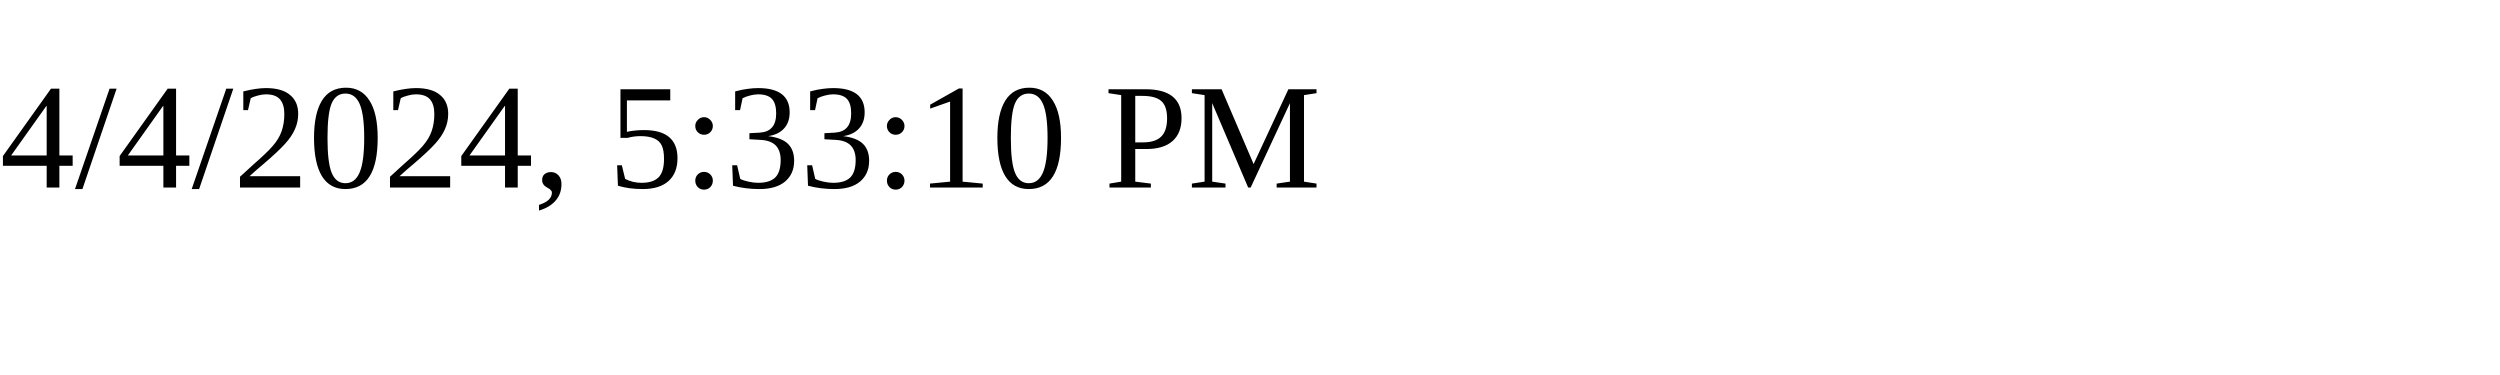
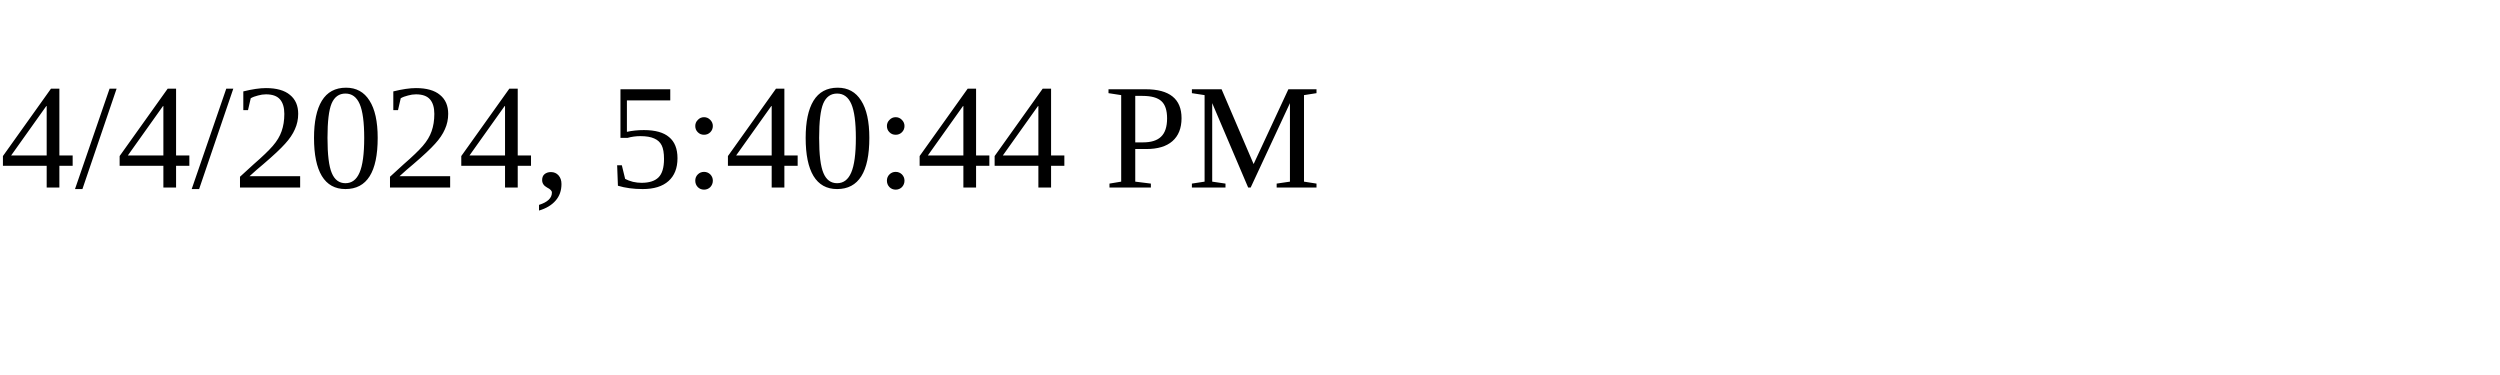
<svg xmlns="http://www.w3.org/2000/svg" height="30" width="200">
-   <text x="0" y="15">4/4/2024, 5:33:10 PM</text>
+   <text x="0" y="15">4/4/2024, 5:40:44 PM</text>
</svg>
